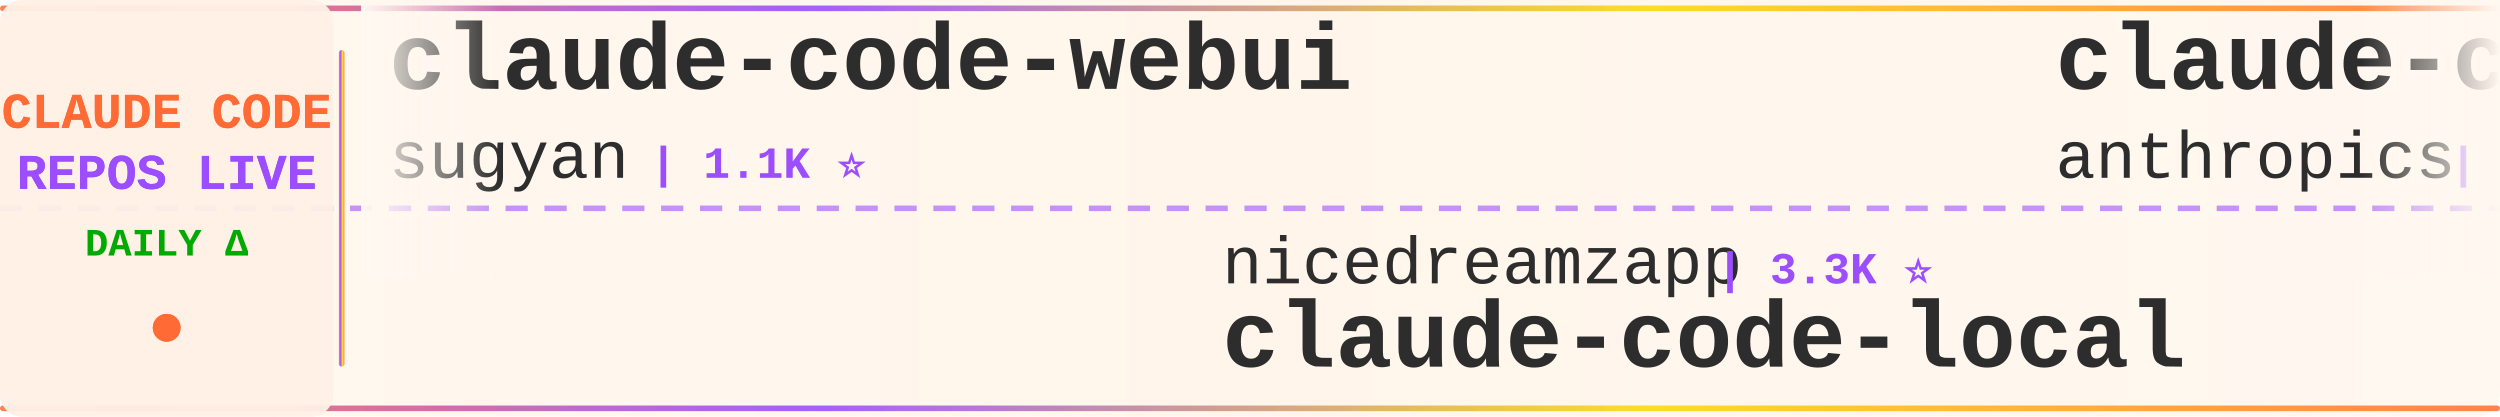
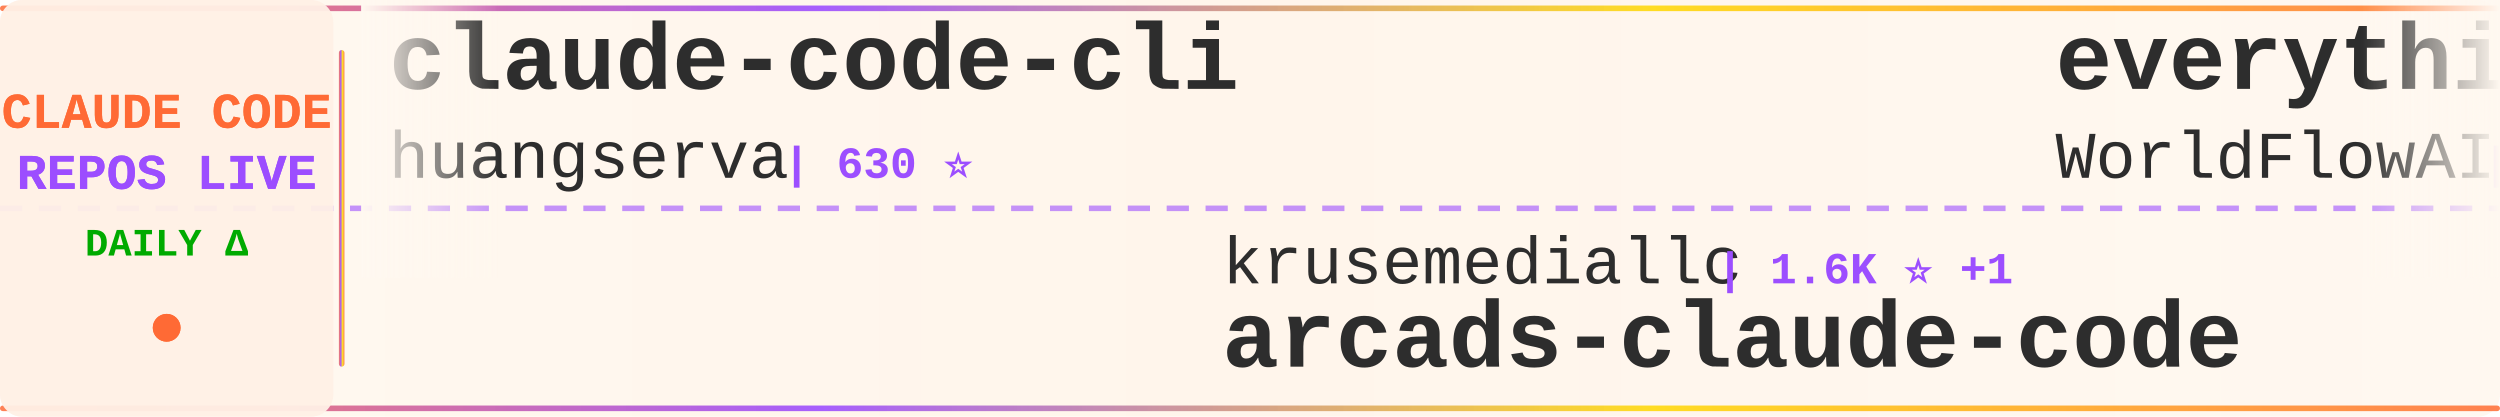
<svg xmlns="http://www.w3.org/2000/svg" width="900" height="150">
  <defs>
    <linearGradient id="tickerBg" x1="0%" y1="0%" x2="100%" y2="0%">
      <stop offset="0%" style="stop-color:#fff8f0;stop-opacity:0.98" />
      <stop offset="50%" style="stop-color:#fff5eb;stop-opacity:1" />
      <stop offset="100%" style="stop-color:#fff8f0;stop-opacity:0.98" />
    </linearGradient>
    <linearGradient id="borderGrad" x1="0%" y1="0%" x2="100%" y2="0%">
      <stop offset="0%" style="stop-color:#FF6B35;stop-opacity:0.85">
        <animate attributeName="stop-opacity" values="0.85;1;0.85" dur="2s" repeatCount="indefinite" />
      </stop>
      <stop offset="33%" style="stop-color:#9C4EFF;stop-opacity:0.9">
        <animate attributeName="stop-opacity" values="0.9;1;0.9" dur="2.2s" repeatCount="indefinite" />
      </stop>
      <stop offset="66%" style="stop-color:#FFD700;stop-opacity:0.85">
        <animate attributeName="stop-opacity" values="0.85;1;0.85" dur="1.8s" repeatCount="indefinite" />
      </stop>
      <stop offset="100%" style="stop-color:#FF6B35;stop-opacity:0.85">
        <animate attributeName="stop-opacity" values="0.85;1;0.85" dur="2s" repeatCount="indefinite" />
      </stop>
    </linearGradient>
    <filter id="textGlow">
      <feGaussianBlur stdDeviation="0.15" result="coloredBlur" />
      <feMerge>
        <feMergeNode in="coloredBlur" />
        <feMergeNode in="SourceGraphic" />
      </feMerge>
    </filter>
    <filter id="metricGlow">
      <feGaussianBlur stdDeviation="0.2" result="coloredBlur" />
      <feMerge>
        <feMergeNode in="coloredBlur" />
        <feMergeNode in="SourceGraphic" />
      </feMerge>
    </filter>
    <linearGradient id="leftFade" x1="0%" y1="0%" x2="100%" y2="0%">
      <stop offset="0%" style="stop-color:#fff8f0;stop-opacity:1" />
      <stop offset="100%" style="stop-color:#fff8f0;stop-opacity:0" />
    </linearGradient>
    <linearGradient id="rightFade" x1="0%" y1="0%" x2="100%" y2="0%">
      <stop offset="0%" style="stop-color:#fff8f0;stop-opacity:0" />
      <stop offset="100%" style="stop-color:#fff8f0;stop-opacity:1" />
    </linearGradient>
  </defs>
  <rect width="900" height="150" fill="url(#tickerBg)" rx="8" />
  <rect x="0" y="2" width="900" height="2" fill="url(#borderGrad)" rx="1" />
  <rect x="0" y="146" width="900" height="2" fill="url(#borderGrad)" rx="1" />
  <line x1="0" y1="75" x2="900" y2="75" stroke="#9C4EFF" stroke-width="2" stroke-dasharray="8 6" opacity="0.6" />
  <rect x="0" y="0" width="120" height="150" fill="#fff0e6" opacity="0.95" rx="8" />
  <text x="60" y="46" font-family="'Courier New', monospace" font-size="18" font-weight="bold" fill="#FF6B35" text-anchor="middle" filter="url(#textGlow)">
    CLAUDE CODE
  </text>
  <text x="60" y="68" font-family="'Courier New', monospace" font-size="18" font-weight="bold" fill="#9C4EFF" text-anchor="middle" filter="url(#textGlow)">
    REPOS LIVE
  </text>
  <text x="60" y="92" font-family="'Courier New', monospace" font-size="14" font-weight="bold" fill="#00aa00" text-anchor="middle">
    DAILY Δ
  </text>
  <circle cx="60" cy="118" r="5" fill="#FF6B35" filter="url(#metricGlow)">
    <animate attributeName="r" values="4;6;4" dur="1.5s" repeatCount="indefinite" />
    <animate attributeName="opacity" values="0.6;1;0.6" dur="1.5s" repeatCount="indefinite" />
  </circle>
  <rect x="122" y="18" width="2" height="114" fill="url(#borderGrad)" rx="1" />
  <clipPath id="tickerClip">
    <rect x="130" y="0" width="770" height="150" />
  </clipPath>
  <g clip-path="url(#tickerClip)">
    <g id="tickerItems">
      <animateTransform attributeName="transform" attributeType="XML" type="translate" from="0 0" to="-3000 0" dur="54s" repeatCount="indefinite" />
      <g transform="translate(0, 0)">
-         <text x="140" y="32" font-family="'Courier New', monospace" font-size="34" font-weight="bold" fill="#2d2d2d">claude-code-webui</text>
-         <text x="140" y="64" font-family="'Courier New', monospace" font-size="24" font-weight="normal" fill="#2d2d2d" opacity="1.0">sugyan</text>
-         <text x="234" y="64" font-family="'Courier New', monospace" font-size="16" font-weight="bold" fill="#9C4EFF"> | 1.1K ⭐</text>
+         <text x="140" y="32" font-family="'Courier New', monospace" font-size="34" font-weight="bold" fill="#2d2d2d">claude-code-cli</text>
+         <text x="140" y="64" font-family="'Courier New', monospace" font-size="24" font-weight="normal" fill="#2d2d2d" opacity="1.0">huangserva</text>
+         <text x="282" y="64" font-family="'Courier New', monospace" font-size="16" font-weight="bold" fill="#9C4EFF"> | 630 ⭐</text>
      </g>
      <g transform="translate(300, 0)">
-         <text x="140" y="102" font-family="'Courier New', monospace" font-size="24" font-weight="normal" fill="#2d2d2d" opacity="1.0">nicedreamzapp</text>
-         <text x="318" y="102" font-family="'Courier New', monospace" font-size="16" font-weight="bold" fill="#9C4EFF"> | 3.3K ⭐</text>
-         <text x="140" y="132" font-family="'Courier New', monospace" font-size="34" font-weight="bold" fill="#2d2d2d">claude-code-local</text>
+         <text x="140" y="102" font-family="'Courier New', monospace" font-size="24" font-weight="normal" fill="#2d2d2d" opacity="1.0">krusemediallc</text>
+         <text x="318" y="102" font-family="'Courier New', monospace" font-size="16" font-weight="bold" fill="#9C4EFF"> | 1.6K ⭐ +1</text>
+         <text x="140" y="132" font-family="'Courier New', monospace" font-size="34" font-weight="bold" fill="#2d2d2d">arcads-claude-code</text>
      </g>
      <g transform="translate(600, 0)">
-         <text x="140" y="32" font-family="'Courier New', monospace" font-size="34" font-weight="bold" fill="#2d2d2d">claude-code</text>
-         <text x="140" y="64" font-family="'Courier New', monospace" font-size="24" font-weight="normal" fill="#2d2d2d" opacity="1.0">anthropics</text>
-         <text x="282" y="64" font-family="'Courier New', monospace" font-size="16" font-weight="bold" fill="#9C4EFF"> | 148.5K ⭐ +18</text>
+         <text x="140" y="32" font-family="'Courier New', monospace" font-size="34" font-weight="bold" fill="#2d2d2d">everything-claude-code</text>
+         <text x="140" y="64" font-family="'Courier New', monospace" font-size="24" font-weight="normal" fill="#2d2d2d" opacity="1.0">WorldFlowAI</text>
+         <text x="294" y="64" font-family="'Courier New', monospace" font-size="16" font-weight="bold" fill="#9C4EFF"> | 3.7K ⭐ +18</text>
      </g>
      <g transform="translate(900, 0)">
-         <text x="140" y="102" font-family="'Courier New', monospace" font-size="24" font-weight="normal" fill="#2d2d2d" opacity="1.0">ChrisWiles</text>
-         <text x="282" y="102" font-family="'Courier New', monospace" font-size="16" font-weight="bold" fill="#9C4EFF"> | 6.1K ⭐</text>
-         <text x="140" y="132" font-family="'Courier New', monospace" font-size="34" font-weight="bold" fill="#2d2d2d">claude-code-showcase</text>
+         <text x="140" y="102" font-family="'Courier New', monospace" font-size="24" font-weight="normal" fill="#2d2d2d" opacity="1.0">edmund-io</text>
+         <text x="270" y="102" font-family="'Courier New', monospace" font-size="16" font-weight="bold" fill="#9C4EFF"> | 1.5K ⭐</text>
+         <text x="140" y="132" font-family="'Courier New', monospace" font-size="34" font-weight="bold" fill="#2d2d2d">edmunds-claude-code</text>
      </g>
      <g transform="translate(1200, 0)">
-         <text x="140" y="32" font-family="'Courier New', monospace" font-size="34" font-weight="bold" fill="#2d2d2d">awesome-claude-code-plug...</text>
-         <text x="140" y="64" font-family="'Courier New', monospace" font-size="24" font-weight="normal" fill="#2d2d2d" opacity="1.0">ccplugins</text>
-         <text x="270" y="64" font-family="'Courier New', monospace" font-size="16" font-weight="bold" fill="#9C4EFF"> | 954 ⭐</text>
+         <text x="140" y="32" font-family="'Courier New', monospace" font-size="34" font-weight="bold" fill="#2d2d2d">claude-code-source-build</text>
+         <text x="140" y="64" font-family="'Courier New', monospace" font-size="24" font-weight="normal" fill="#2d2d2d" opacity="1.0">andrew-kramer-inno</text>
+         <text x="378" y="64" font-family="'Courier New', monospace" font-size="16" font-weight="bold" fill="#9C4EFF"> | 595 ⭐</text>
      </g>
      <g transform="translate(1500, 0)">
-         <text x="140" y="102" font-family="'Courier New', monospace" font-size="24" font-weight="normal" fill="#2d2d2d" opacity="1.0">andrew-kramer-inno</text>
-         <text x="378" y="102" font-family="'Courier New', monospace" font-size="16" font-weight="bold" fill="#9C4EFF"> | 595 ⭐</text>
-         <text x="140" y="132" font-family="'Courier New', monospace" font-size="34" font-weight="bold" fill="#2d2d2d">claude-code-source-build</text>
+         <text x="140" y="102" font-family="'Courier New', monospace" font-size="24" font-weight="normal" fill="#2d2d2d" opacity="1.0">shanraisshan</text>
+         <text x="306" y="102" font-family="'Courier New', monospace" font-size="16" font-weight="bold" fill="#9C4EFF"> | 66.6K ⭐ +56</text>
+         <text x="140" y="132" font-family="'Courier New', monospace" font-size="34" font-weight="bold" fill="#2d2d2d">claude-code-best-practic...</text>
      </g>
      <g transform="translate(1800, 0)">
-         <text x="140" y="32" font-family="'Courier New', monospace" font-size="34" font-weight="bold" fill="#2d2d2d">Auto-claude-code-researc...</text>
-         <text x="140" y="64" font-family="'Courier New', monospace" font-size="24" font-weight="normal" fill="#2d2d2d" opacity="1.0">wanshuiyin</text>
-         <text x="282" y="64" font-family="'Courier New', monospace" font-size="16" font-weight="bold" fill="#9C4EFF"> | 16.8K ⭐ +15</text>
+         <text x="140" y="32" font-family="'Courier New', monospace" font-size="34" font-weight="bold" fill="#2d2d2d">Dive-into-Claude-Code</text>
+         <text x="140" y="64" font-family="'Courier New', monospace" font-size="24" font-weight="normal" fill="#2d2d2d" opacity="1.0">VILA-Lab</text>
+         <text x="258" y="64" font-family="'Courier New', monospace" font-size="16" font-weight="bold" fill="#9C4EFF"> | 2.1K ⭐</text>
      </g>
      <g transform="translate(2100, 0)">
-         <text x="140" y="102" font-family="'Courier New', monospace" font-size="24" font-weight="normal" fill="#2d2d2d" opacity="1.0">OrcaWhisper</text>
-         <text x="294" y="102" font-family="'Courier New', monospace" font-size="16" font-weight="bold" fill="#9C4EFF"> | 101 ⭐</text>
-         <text x="140" y="132" font-family="'Courier New', monospace" font-size="34" font-weight="bold" fill="#2d2d2d">Claude-Code</text>
+         <text x="140" y="102" font-family="'Courier New', monospace" font-size="24" font-weight="normal" fill="#2d2d2d" opacity="1.0">AprilNEA</text>
+         <text x="258" y="102" font-family="'Courier New', monospace" font-size="16" font-weight="bold" fill="#9C4EFF"> | 392 ⭐ +1</text>
+         <text x="140" y="132" font-family="'Courier New', monospace" font-size="34" font-weight="bold" fill="#2d2d2d">claude-code-source</text>
      </g>
      <g transform="translate(2400, 0)">
-         <text x="140" y="32" font-family="'Courier New', monospace" font-size="34" font-weight="bold" fill="#2d2d2d">cc-switch</text>
-         <text x="140" y="64" font-family="'Courier New', monospace" font-size="24" font-weight="normal" fill="#2d2d2d" opacity="1.0">farion1231</text>
-         <text x="282" y="64" font-family="'Courier New', monospace" font-size="16" font-weight="bold" fill="#9C4EFF"> | 138.2K ⭐ +134</text>
+         <text x="140" y="32" font-family="'Courier New', monospace" font-size="34" font-weight="bold" fill="#2d2d2d">claude-code-guide</text>
+         <text x="140" y="64" font-family="'Courier New', monospace" font-size="24" font-weight="normal" fill="#2d2d2d" opacity="1.0">zebbern</text>
+         <text x="246" y="64" font-family="'Courier New', monospace" font-size="16" font-weight="bold" fill="#9C4EFF"> | 4.6K ⭐</text>
      </g>
      <g transform="translate(2700, 0)">
-         <text x="140" y="102" font-family="'Courier New', monospace" font-size="24" font-weight="normal" fill="#2d2d2d" opacity="1.0">centminmod</text>
-         <text x="282" y="102" font-family="'Courier New', monospace" font-size="16" font-weight="bold" fill="#9C4EFF"> | 2.6K ⭐</text>
-         <text x="140" y="132" font-family="'Courier New', monospace" font-size="34" font-weight="bold" fill="#2d2d2d">my-claude-code-setup</text>
+         <text x="140" y="102" font-family="'Courier New', monospace" font-size="24" font-weight="normal" fill="#2d2d2d" opacity="1.0">Chachamaru127</text>
+         <text x="318" y="102" font-family="'Courier New', monospace" font-size="16" font-weight="bold" fill="#9C4EFF"> | 3.1K ⭐ -1</text>
+         <text x="140" y="132" font-family="'Courier New', monospace" font-size="34" font-weight="bold" fill="#2d2d2d">claude-code-harness</text>
      </g>
      <g transform="translate(3000, 0)">
-         <text x="140" y="32" font-family="'Courier New', monospace" font-size="34" font-weight="bold" fill="#2d2d2d">claude-code-webui</text>
-         <text x="140" y="64" font-family="'Courier New', monospace" font-size="24" font-weight="normal" fill="#2d2d2d" opacity="1.0">sugyan</text>
-         <text x="234" y="64" font-family="'Courier New', monospace" font-size="16" font-weight="bold" fill="#9C4EFF"> | 1.1K ⭐</text>
+         <text x="140" y="32" font-family="'Courier New', monospace" font-size="34" font-weight="bold" fill="#2d2d2d">claude-code-cli</text>
+         <text x="140" y="64" font-family="'Courier New', monospace" font-size="24" font-weight="normal" fill="#2d2d2d" opacity="1.0">huangserva</text>
+         <text x="282" y="64" font-family="'Courier New', monospace" font-size="16" font-weight="bold" fill="#9C4EFF"> | 630 ⭐</text>
      </g>
      <g transform="translate(3300, 0)">
-         <text x="140" y="102" font-family="'Courier New', monospace" font-size="24" font-weight="normal" fill="#2d2d2d" opacity="1.0">nicedreamzapp</text>
-         <text x="318" y="102" font-family="'Courier New', monospace" font-size="16" font-weight="bold" fill="#9C4EFF"> | 3.3K ⭐</text>
-         <text x="140" y="132" font-family="'Courier New', monospace" font-size="34" font-weight="bold" fill="#2d2d2d">claude-code-local</text>
+         <text x="140" y="102" font-family="'Courier New', monospace" font-size="24" font-weight="normal" fill="#2d2d2d" opacity="1.0">krusemediallc</text>
+         <text x="318" y="102" font-family="'Courier New', monospace" font-size="16" font-weight="bold" fill="#9C4EFF"> | 1.6K ⭐ +1</text>
+         <text x="140" y="132" font-family="'Courier New', monospace" font-size="34" font-weight="bold" fill="#2d2d2d">arcads-claude-code</text>
      </g>
      <g transform="translate(3600, 0)">
-         <text x="140" y="32" font-family="'Courier New', monospace" font-size="34" font-weight="bold" fill="#2d2d2d">claude-code</text>
-         <text x="140" y="64" font-family="'Courier New', monospace" font-size="24" font-weight="normal" fill="#2d2d2d" opacity="1.0">anthropics</text>
-         <text x="282" y="64" font-family="'Courier New', monospace" font-size="16" font-weight="bold" fill="#9C4EFF"> | 148.5K ⭐ +18</text>
+         <text x="140" y="32" font-family="'Courier New', monospace" font-size="34" font-weight="bold" fill="#2d2d2d">everything-claude-code</text>
+         <text x="140" y="64" font-family="'Courier New', monospace" font-size="24" font-weight="normal" fill="#2d2d2d" opacity="1.0">WorldFlowAI</text>
+         <text x="294" y="64" font-family="'Courier New', monospace" font-size="16" font-weight="bold" fill="#9C4EFF"> | 3.7K ⭐ +18</text>
      </g>
      <g transform="translate(3900, 0)">
-         <text x="140" y="102" font-family="'Courier New', monospace" font-size="24" font-weight="normal" fill="#2d2d2d" opacity="1.0">ChrisWiles</text>
-         <text x="282" y="102" font-family="'Courier New', monospace" font-size="16" font-weight="bold" fill="#9C4EFF"> | 6.1K ⭐</text>
-         <text x="140" y="132" font-family="'Courier New', monospace" font-size="34" font-weight="bold" fill="#2d2d2d">claude-code-showcase</text>
+         <text x="140" y="102" font-family="'Courier New', monospace" font-size="24" font-weight="normal" fill="#2d2d2d" opacity="1.0">edmund-io</text>
+         <text x="270" y="102" font-family="'Courier New', monospace" font-size="16" font-weight="bold" fill="#9C4EFF"> | 1.5K ⭐</text>
+         <text x="140" y="132" font-family="'Courier New', monospace" font-size="34" font-weight="bold" fill="#2d2d2d">edmunds-claude-code</text>
      </g>
    </g>
  </g>
  <rect x="130" y="0" width="50" height="100" fill="url(#leftFade)" />
  <rect x="850" y="0" width="50" height="100" fill="url(#rightFade)" />
</svg>
